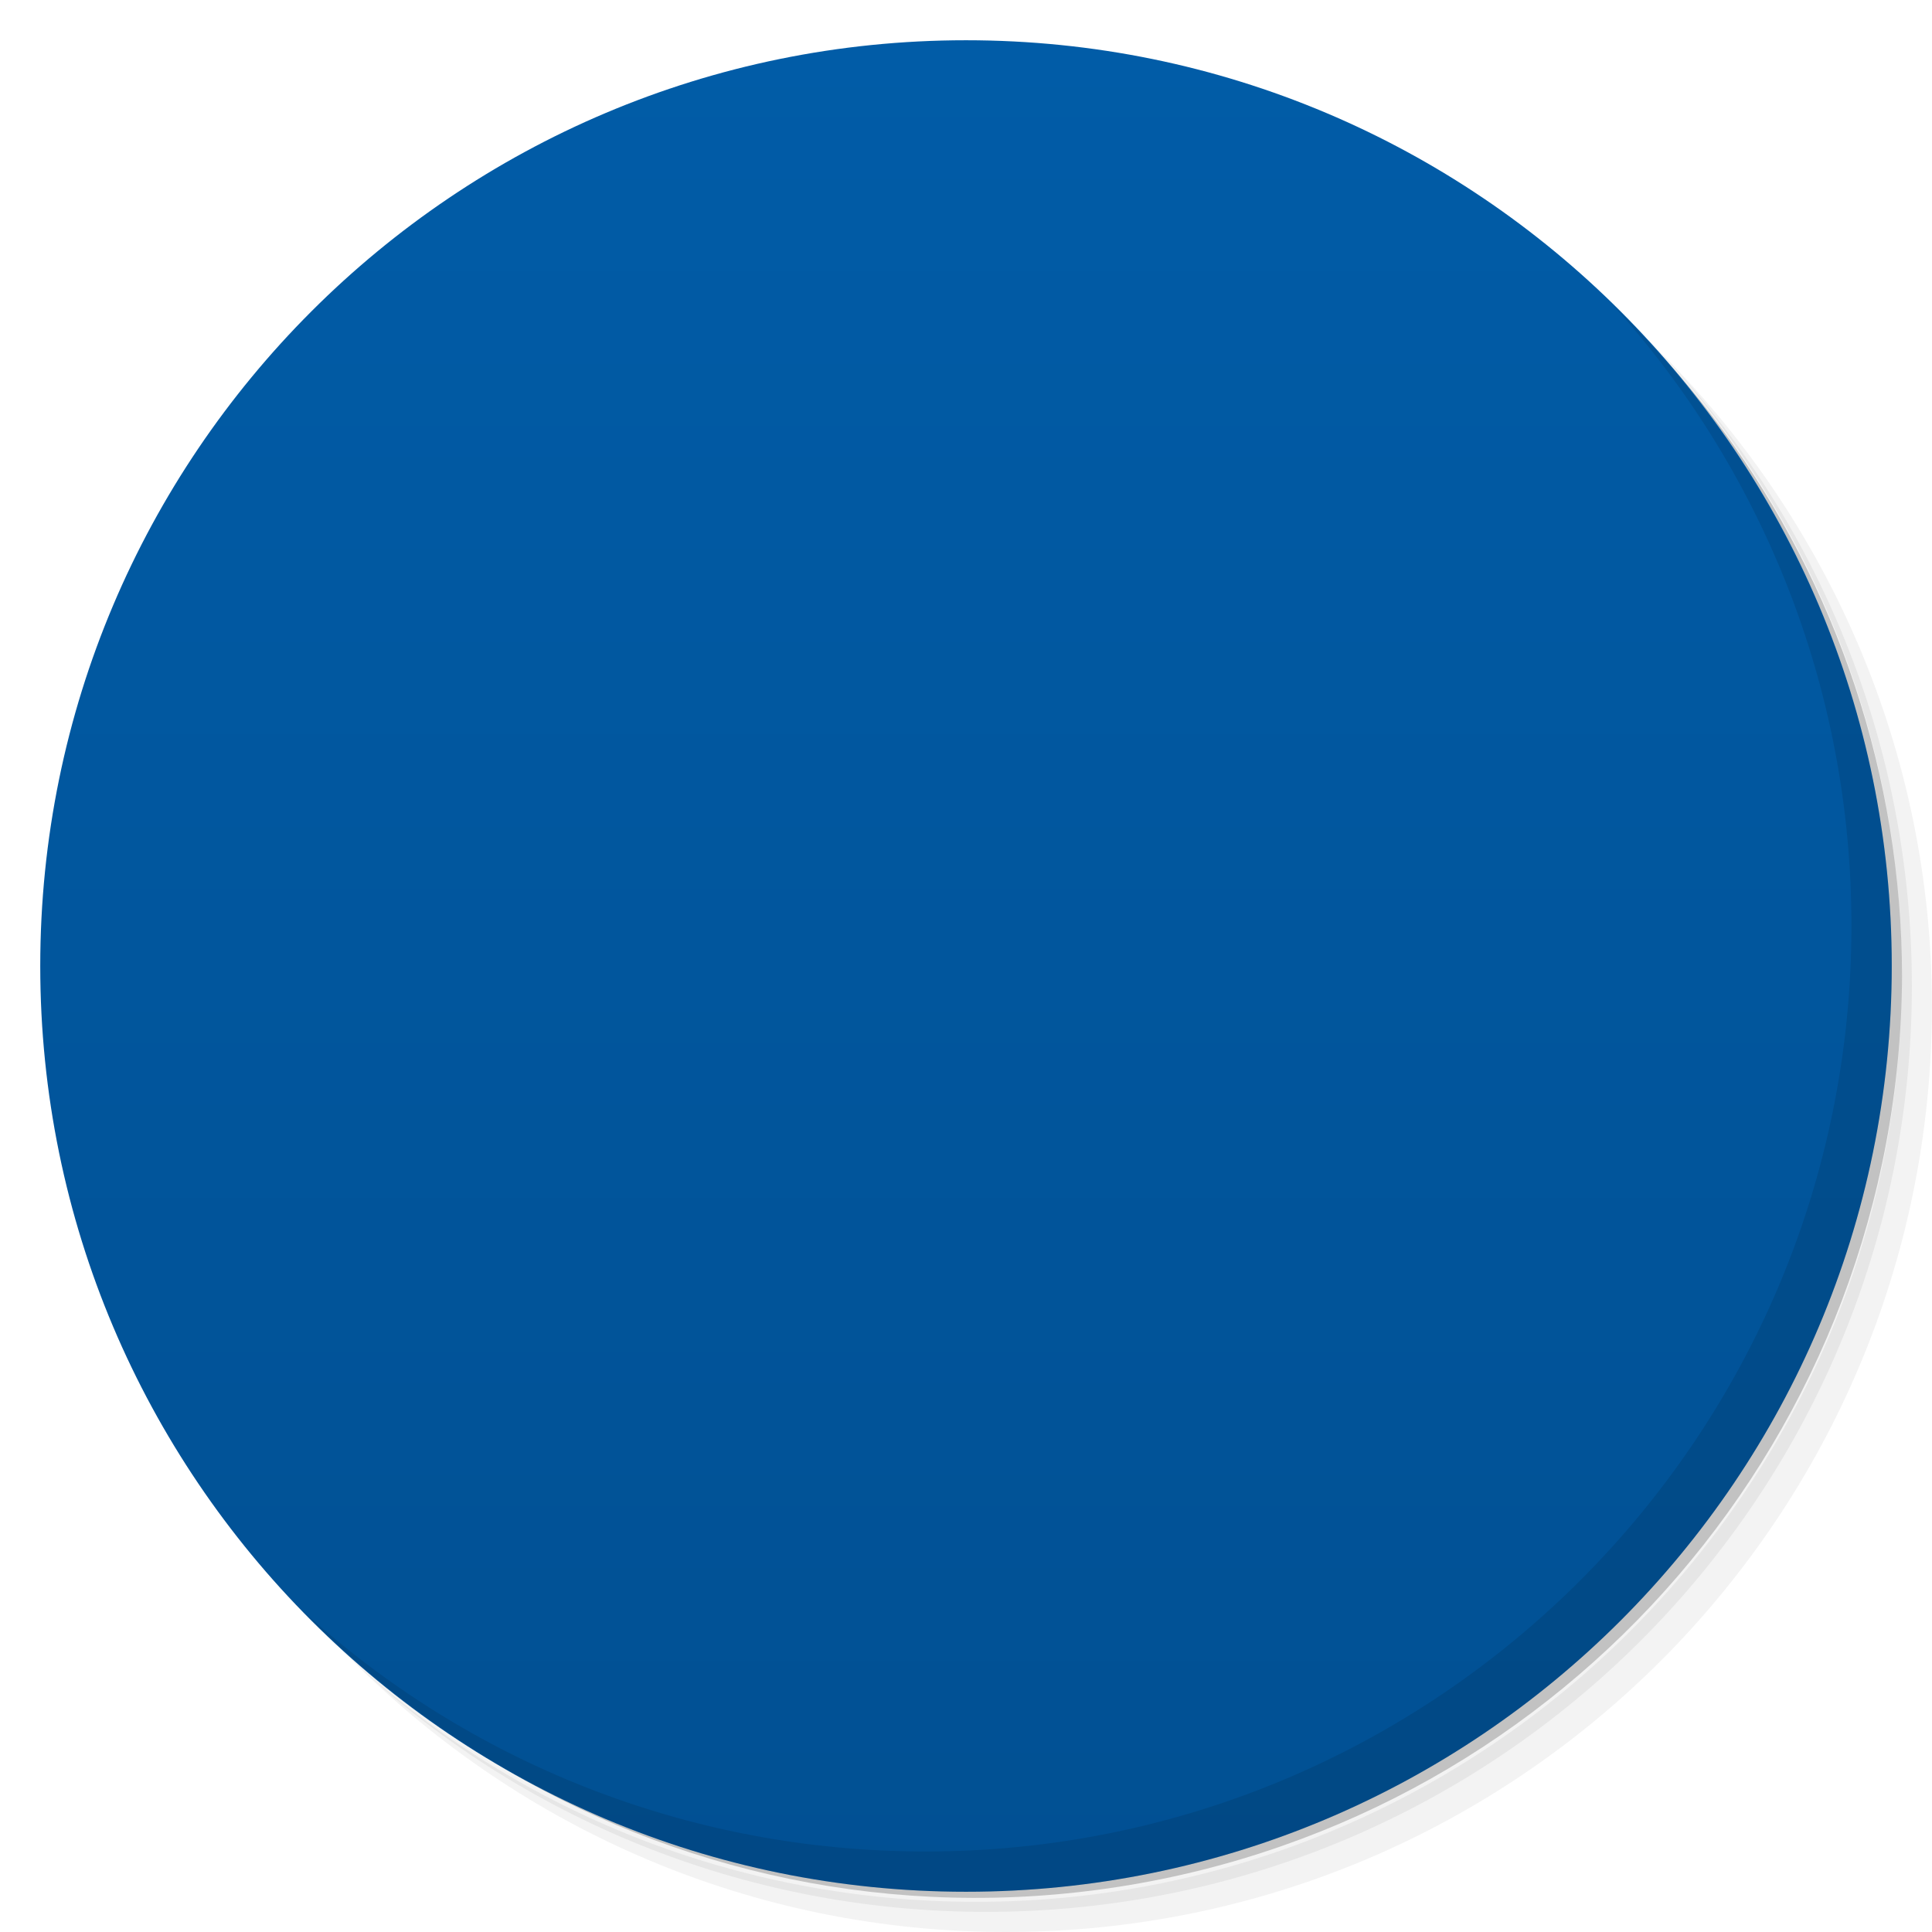
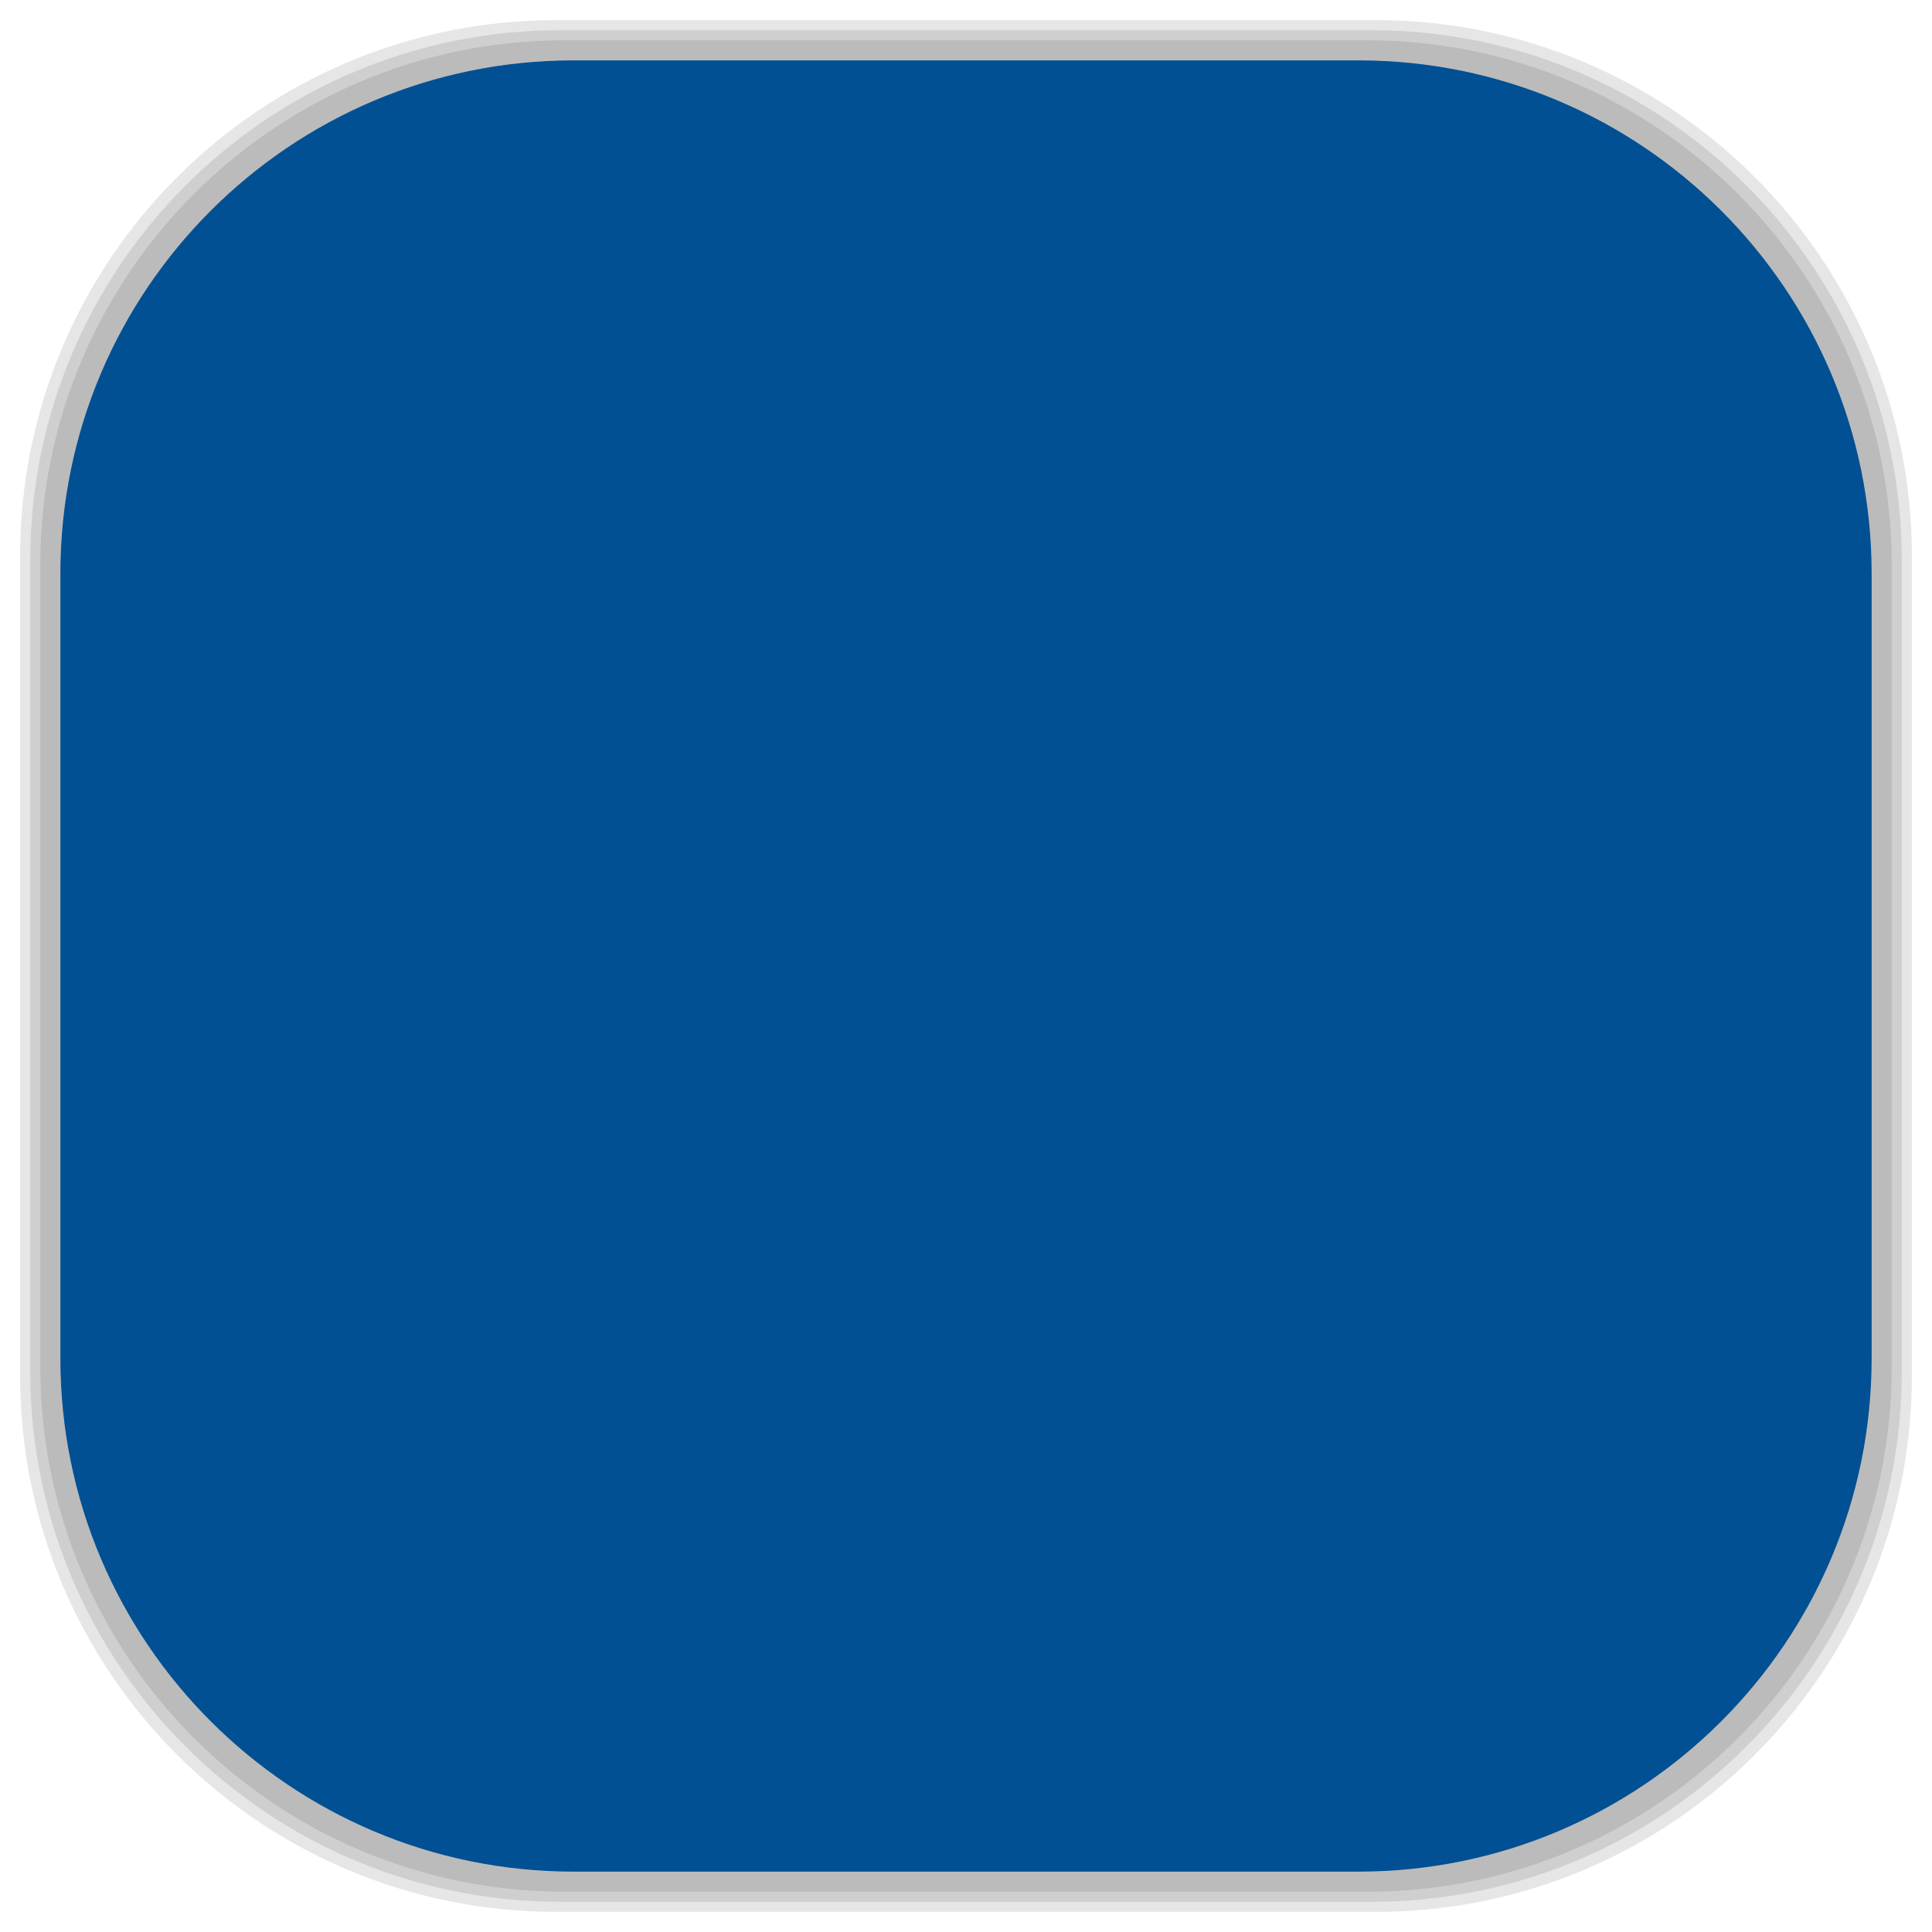
- <svg viewBox="0 0 48 48">
-   <defs>
+ <svg xmlns="http://www.w3.org/2000/svg" viewBox="0 0 48 48" id="svg2" version="1.1" width="100%" height="100%">
+   <defs id="defs4">
    <linearGradient id="linearGradient3764" x1="1" x2="47" gradientUnits="userSpaceOnUse" gradientTransform="matrix(0,-1,1,0,-1.5e-6,48)">
-       <stop stop-color="#015093" stop-opacity="1" />
-       <stop offset="1" stop-color="#015ca7" stop-opacity="1" />
+       <stop stop-color="#015093" stop-opacity="1" id="stop7" />
+       <stop offset="1" stop-color="#015ca7" stop-opacity="1" id="stop9" />
    </linearGradient>
    <clipPath id="clipPath-418602435">
-       <g transform="translate(0,-1004.362)">
-         <path d="m -24 13 c 0 1.105 -0.672 2 -1.5 2 -0.828 0 -1.5 -0.895 -1.5 -2 0 -1.105 0.672 -2 1.5 -2 0.828 0 1.5 0.895 1.5 2 z" transform="matrix(15.33333,0,0,11.5,415,878.8622)" fill="#1890d0" />
+       <g transform="translate(0,-1004.362)" id="g12">
+         <path d="m -24 13 c 0 1.105 -0.672 2 -1.5 2 -0.828 0 -1.5 -0.895 -1.5 -2 0 -1.105 0.672 -2 1.5 -2 0.828 0 1.5 0.895 1.5 2 z" transform="matrix(15.33333,0,0,11.5,415,878.8622)" fill="#1890d0" id="path14" />
      </g>
    </clipPath>
    <clipPath id="clipPath-429948556">
-       <g transform="translate(0,-1004.362)">
-         <path d="m -24 13 c 0 1.105 -0.672 2 -1.5 2 -0.828 0 -1.5 -0.895 -1.5 -2 0 -1.105 0.672 -2 1.5 -2 0.828 0 1.5 0.895 1.5 2 z" transform="matrix(15.33333,0,0,11.5,415,878.8622)" fill="#1890d0" />
+       <g transform="translate(0,-1004.362)" id="g17">
+         <path d="m -24 13 c 0 1.105 -0.672 2 -1.5 2 -0.828 0 -1.5 -0.895 -1.5 -2 0 -1.105 0.672 -2 1.5 -2 0.828 0 1.5 0.895 1.5 2 z" transform="matrix(15.33333,0,0,11.5,415,878.8622)" fill="#1890d0" id="path19" />
+       </g>
+     </clipPath>
+     <linearGradient id="linearGradient3764-2" x1="1" x2="47" gradientUnits="userSpaceOnUse" gradientTransform="matrix(0,-1,1,0,-1.5e-6,48)">
+       <stop stop-color="#b5945b" stop-opacity="1" id="stop7-5" />
+       <stop offset="1" stop-color="#bb9e69" stop-opacity="1" id="stop9-1" />
+     </linearGradient>
+     <clipPath id="clipPath-899834956">
+       <g transform="translate(0,-1004.362)" id="g12-5">
+         <path d="m -24 13 c 0 1.105 -0.672 2 -1.5 2 -0.828 0 -1.5 -0.895 -1.5 -2 0 -1.105 0.672 -2 1.5 -2 0.828 0 1.5 0.895 1.5 2 z" transform="matrix(15.33333,0,0,11.5,415,878.8622)" fill="#1890d0" id="path14-2" />
+       </g>
+     </clipPath>
+     <clipPath id="clipPath-909443126">
+       <g transform="translate(0,-1004.362)" id="g17-5">
+         <path d="m -24 13 c 0 1.105 -0.672 2 -1.5 2 -0.828 0 -1.5 -0.895 -1.5 -2 0 -1.105 0.672 -2 1.5 -2 0.828 0 1.5 0.895 1.5 2 z" transform="matrix(15.33333,0,0,11.5,415,878.8622)" fill="#1890d0" id="path19-35" />
+       </g>
+     </clipPath>
+     <clipPath id="clipPath-909443126-7">
+       <g transform="translate(0,-1004.362)" id="g17-2">
+         <path style="fill:#1890d0" d="m -24,13 c 0,1.105 -0.672,2 -1.5,2 -0.828,0 -1.5,-0.895 -1.5,-2 0,-1.105 0.672,-2 1.5,-2 0.828,0 1.5,0.895 1.5,2 z" transform="matrix(15.33333,0,0,11.5,415,878.8622)" id="path19-3" />
+       </g>
+     </clipPath>
+     <linearGradient id="linearGradient3759">
+       <stop id="stop3761" offset="0" style="stop-color:#a75e15;stop-opacity:1;" />
+       <stop id="stop3763" offset="1" style="stop-color:#ffffff;stop-opacity:0;" />
+     </linearGradient>
+     <linearGradient id="linearGradient3777">
+       <stop id="stop3779" offset="0" style="stop-color:#e0dd00;stop-opacity:1;" />
+       <stop id="stop3781" offset="1" style="stop-color:#000000;stop-opacity:0;" />
+     </linearGradient>
+     <clipPath id="clipPath-429948556-7">
+       <g transform="translate(0,-1004.362)" id="g17-20">
+         <path style="fill:#1890d0" d="m -24,13 c 0,1.105 -0.672,2 -1.5,2 -0.828,0 -1.5,-0.895 -1.5,-2 0,-1.105 0.672,-2 1.5,-2 0.828,0 1.5,0.895 1.5,2 z" transform="matrix(15.33333,0,0,11.5,415,878.8622)" id="path19-2" />
      </g>
    </clipPath>
  </defs>
-   <g>
-     <path d="m 36.31 5 c 5.859 4.062 9.688 10.831 9.688 18.5 c 0 12.426 -10.07 22.5 -22.5 22.5 c -7.669 0 -14.438 -3.828 -18.5 -9.688 c 1.037 1.822 2.306 3.499 3.781 4.969 c 4.085 3.712 9.514 5.969 15.469 5.969 c 12.703 0 23 -10.298 23 -23 c 0 -5.954 -2.256 -11.384 -5.969 -15.469 c -1.469 -1.475 -3.147 -2.744 -4.969 -3.781 z m 4.969 3.781 c 3.854 4.113 6.219 9.637 6.219 15.719 c 0 12.703 -10.297 23 -23 23 c -6.081 0 -11.606 -2.364 -15.719 -6.219 c 4.16 4.144 9.883 6.719 16.219 6.719 c 12.703 0 23 -10.298 23 -23 c 0 -6.335 -2.575 -12.06 -6.719 -16.219 z" opacity="0.05" />
-     <path d="m 41.28 8.781 c 3.712 4.085 5.969 9.514 5.969 15.469 c 0 12.703 -10.297 23 -23 23 c -5.954 0 -11.384 -2.256 -15.469 -5.969 c 4.113 3.854 9.637 6.219 15.719 6.219 c 12.703 0 23 -10.298 23 -23 c 0 -6.081 -2.364 -11.606 -6.219 -15.719 z" opacity="0.1" />
-     <path d="m 31.25 2.375 c 8.615 3.154 14.75 11.417 14.75 21.13 c 0 12.426 -10.07 22.5 -22.5 22.5 c -9.708 0 -17.971 -6.135 -21.12 -14.75 a 23 23 0 0 0 44.875 -7 a 23 23 0 0 0 -16 -21.875 z" opacity="0.2" />
+   <g id="g33" />
+   <g id="g3085">
+     <g id="layer2">
+       <rect ry="13.037" rx="13.037" y="1" x="1" height="46" width="46" id="rect3007" style="opacity:0.1;fill:#000000;fill-opacity:1;fill-rule:nonzero;stroke:none" />
+       <rect style="opacity:0.1;fill:#000000;fill-opacity:1;fill-rule:nonzero;stroke:none" id="rect3011" width="47" height="47" x="0.5" y="0.5" rx="13.32" ry="13.32" />
+       <rect style="opacity:0.1;fill:#000000;fill-opacity:1;fill-rule:nonzero;stroke:none" id="rect3013" width="46.5" height="46.5" x="0.75" y="0.75" rx="13.178" ry="13.178" />
+     </g>
+     <g style="display:inline" id="layer1">
+       <rect transform="matrix(0,-1,1,0,0,0)" ry="12.753" rx="12.753" y="1.5" x="-46.5" height="45" width="45" id="rect2988" style="fill:#015093;fill-opacity:1;fill-rule:nonzero;stroke:none" />
+     </g>
  </g>
-   <g>
-     <path d="m 24 1 c 12.703 0 23 10.297 23 23 c 0 12.703 -10.297 23 -23 23 -12.703 0 -23 -10.297 -23 -23 0 -12.703 10.297 -23 23 -23 z" fill="url(#linearGradient3764)" fill-opacity="1" />
-   </g>
-   <g />
-   <g>
-     <g clip-path="url(#clipPath-418602435)">
-       <g transform="translate(1,1)">
-         <g opacity="0.1">
-           <g>
-             <path d="m 19 0 c -3.723 10.313 -7.473 22.266 -11.195 32.578 c 0.238 0.07 0.473 0.043 0.719 0.047 c 1.355 -0.008 2.715 0.004 4.074 0 c 0.184 0 0.16 -0.266 0.238 -0.383 c 1.633 -4.609 3.293 -9.195 4.934 -13.801 c 0.098 -0.285 0.207 -0.59 0.336 -0.863 c 0.852 0.016 1.691 -0.012 2.539 0 c -1.781 4.996 -3.555 10.02 -5.367 15 c 0.191 0.074 0.379 0.043 0.578 0.047 c 1.422 -0.012 2.84 0.02 4.262 0 c 1.609 -4.539 3.273 -9.07 4.891 -13.609 c 0.344 -0.926 0.355 -2.02 -0.195 -2.875 c -0.477 -0.758 -1.383 -1.16 -2.25 -1.195 c -1.188 -0.035 -2.359 -0.734 -3.547 -0.754 c 1.633 -4.625 3.363 -9.563 4.984 -14.191 m 5.461 14.848 c -0.035 0.074 -0.059 0.262 -0.094 0.336 c -3.691 10.355 -8.16 22.465 -11.867 32.816 c 1 0 3.473 0 4 0 c 1.617 -4.543 4.125 -10.164 5.754 -14.703 c 1.777 -0.035 3.543 -0.016 5.324 -0.051 c 1.129 -0.039 2.836 -0.719 3.211 -1.82 c 1.5 -4.223 3 -8.406 4.453 -12.648 c 0.238 -0.641 0.383 -1.344 0.191 -2.01 c -0.254 -0.852 -1.031 -1.5 -1.867 -1.727 c -0.727 -0.227 -1.457 -0.129 -2.203 -0.145 c -2.281 -0.004 -4.621 -0.023 -6.902 -0.047 m 4.074 2.684 c 0.141 -0.043 0.289 0.02 0.43 0 c 0.66 0.012 1.309 -0.016 1.965 0 c -1.531 4.371 -3.09 8.746 -4.598 13.13 c -0.855 0.059 -1.734 0.004 -2.59 0 c 1.559 -4.344 3.094 -8.688 4.648 -13.04 c 0.035 -0.039 0.098 -0.082 0.145 -0.094 m 0 0" fill="#000" stroke="none" fill-rule="nonzero" fill-opacity="1" />
-           </g>
-         </g>
+   <g id="g47-5" transform="matrix(0.8894621,0,0,0.8894621,2.507131,2.652911)">
+     <g clip-path="url(#clipPath-429948556-7)" id="g49-6">
+       <g id="g51-0">
+         <path d="m 19,0 c -3.723,10.313 -7.473,22.266 -11.195,32.578 0.238,0.07 0.473,0.043 0.719,0.047 1.355,-0.008 2.715,0.004 4.074,0 0.184,0 0.16,-0.266 0.238,-0.383 1.633,-4.609 3.293,-9.195 4.934,-13.801 0.098,-0.285 0.207,-0.59 0.336,-0.863 0.852,0.016 1.691,-0.012 2.539,0 -1.781,4.996 -3.555,10.02 -5.367,15 0.191,0.074 0.379,0.043 0.578,0.047 1.422,-0.012 2.84,0.02 4.262,0 1.609,-4.539 3.273,-9.07 4.891,-13.609 0.344,-0.926 0.355,-2.02 -0.195,-2.875 -0.477,-0.758 -1.383,-1.16 -2.25,-1.195 C 21.376,14.911 20.205,14.212 19.017,14.192 20.65,9.567 22.38,4.629 24.001,0.001 m 5.461,14.848 c -0.035,0.074 -0.059,0.262 -0.094,0.336 -3.691,10.355 -8.16,22.465 -11.867,32.816 1,0 3.473,0 4,0 1.617,-4.543 4.125,-10.164 5.754,-14.703 1.777,-0.035 3.543,-0.016 5.324,-0.051 1.129,-0.039 2.836,-0.719 3.211,-1.82 1.5,-4.223 3,-8.406 4.453,-12.648 0.238,-0.641 0.383,-1.344 0.191,-2.01 -0.254,-0.852 -1.031,-1.5 -1.867,-1.727 C 37.84,14.815 37.11,14.913 36.364,14.897 34.083,14.893 31.743,14.874 29.462,14.85 m 4.074,2.684 c 0.141,-0.043 0.289,0.02 0.43,0 0.66,0.012 1.309,-0.016 1.965,0 -1.531,4.371 -3.09,8.746 -4.598,13.13 -0.855,0.059 -1.734,0.004 -2.59,0 1.559,-4.344 3.094,-8.688 4.648,-13.04 0.035,-0.039 0.098,-0.082 0.145,-0.094 m 0,0" id="path53-7" style="fill:#f8f8f8;fill-opacity:1;fill-rule:nonzero;stroke:none" />
      </g>
    </g>
  </g>
-   <g>
-     <g clip-path="url(#clipPath-429948556)">
-       <g>
-         <path d="m 19 0 c -3.723 10.313 -7.473 22.266 -11.195 32.578 c 0.238 0.07 0.473 0.043 0.719 0.047 c 1.355 -0.008 2.715 0.004 4.074 0 c 0.184 0 0.16 -0.266 0.238 -0.383 c 1.633 -4.609 3.293 -9.195 4.934 -13.801 c 0.098 -0.285 0.207 -0.59 0.336 -0.863 c 0.852 0.016 1.691 -0.012 2.539 0 c -1.781 4.996 -3.555 10.02 -5.367 15 c 0.191 0.074 0.379 0.043 0.578 0.047 c 1.422 -0.012 2.84 0.02 4.262 0 c 1.609 -4.539 3.273 -9.07 4.891 -13.609 c 0.344 -0.926 0.355 -2.02 -0.195 -2.875 c -0.477 -0.758 -1.383 -1.16 -2.25 -1.195 c -1.188 -0.035 -2.359 -0.734 -3.547 -0.754 c 1.633 -4.625 3.363 -9.563 4.984 -14.191 m 5.461 14.848 c -0.035 0.074 -0.059 0.262 -0.094 0.336 c -3.691 10.355 -8.16 22.465 -11.867 32.816 c 1 0 3.473 0 4 0 c 1.617 -4.543 4.125 -10.164 5.754 -14.703 c 1.777 -0.035 3.543 -0.016 5.324 -0.051 c 1.129 -0.039 2.836 -0.719 3.211 -1.82 c 1.5 -4.223 3 -8.406 4.453 -12.648 c 0.238 -0.641 0.383 -1.344 0.191 -2.01 c -0.254 -0.852 -1.031 -1.5 -1.867 -1.727 c -0.727 -0.227 -1.457 -0.129 -2.203 -0.145 c -2.281 -0.004 -4.621 -0.023 -6.902 -0.047 m 4.074 2.684 c 0.141 -0.043 0.289 0.02 0.43 0 c 0.66 0.012 1.309 -0.016 1.965 0 c -1.531 4.371 -3.09 8.746 -4.598 13.13 c -0.855 0.059 -1.734 0.004 -2.59 0 c 1.559 -4.344 3.094 -8.688 4.648 -13.04 c 0.035 -0.039 0.098 -0.082 0.145 -0.094 m 0 0" fill="#f8f8f8" stroke="none" fill-rule="nonzero" fill-opacity="1" />
-       </g>
-     </g>
-   </g>
-   <g>
-     <path d="m 40.03 7.531 c 3.712 4.084 5.969 9.514 5.969 15.469 0 12.703 -10.297 23 -23 23 c -5.954 0 -11.384 -2.256 -15.469 -5.969 4.178 4.291 10.01 6.969 16.469 6.969 c 12.703 0 23 -10.298 23 -23 0 -6.462 -2.677 -12.291 -6.969 -16.469 z" opacity="0.1" />
-   </g>
</svg>
